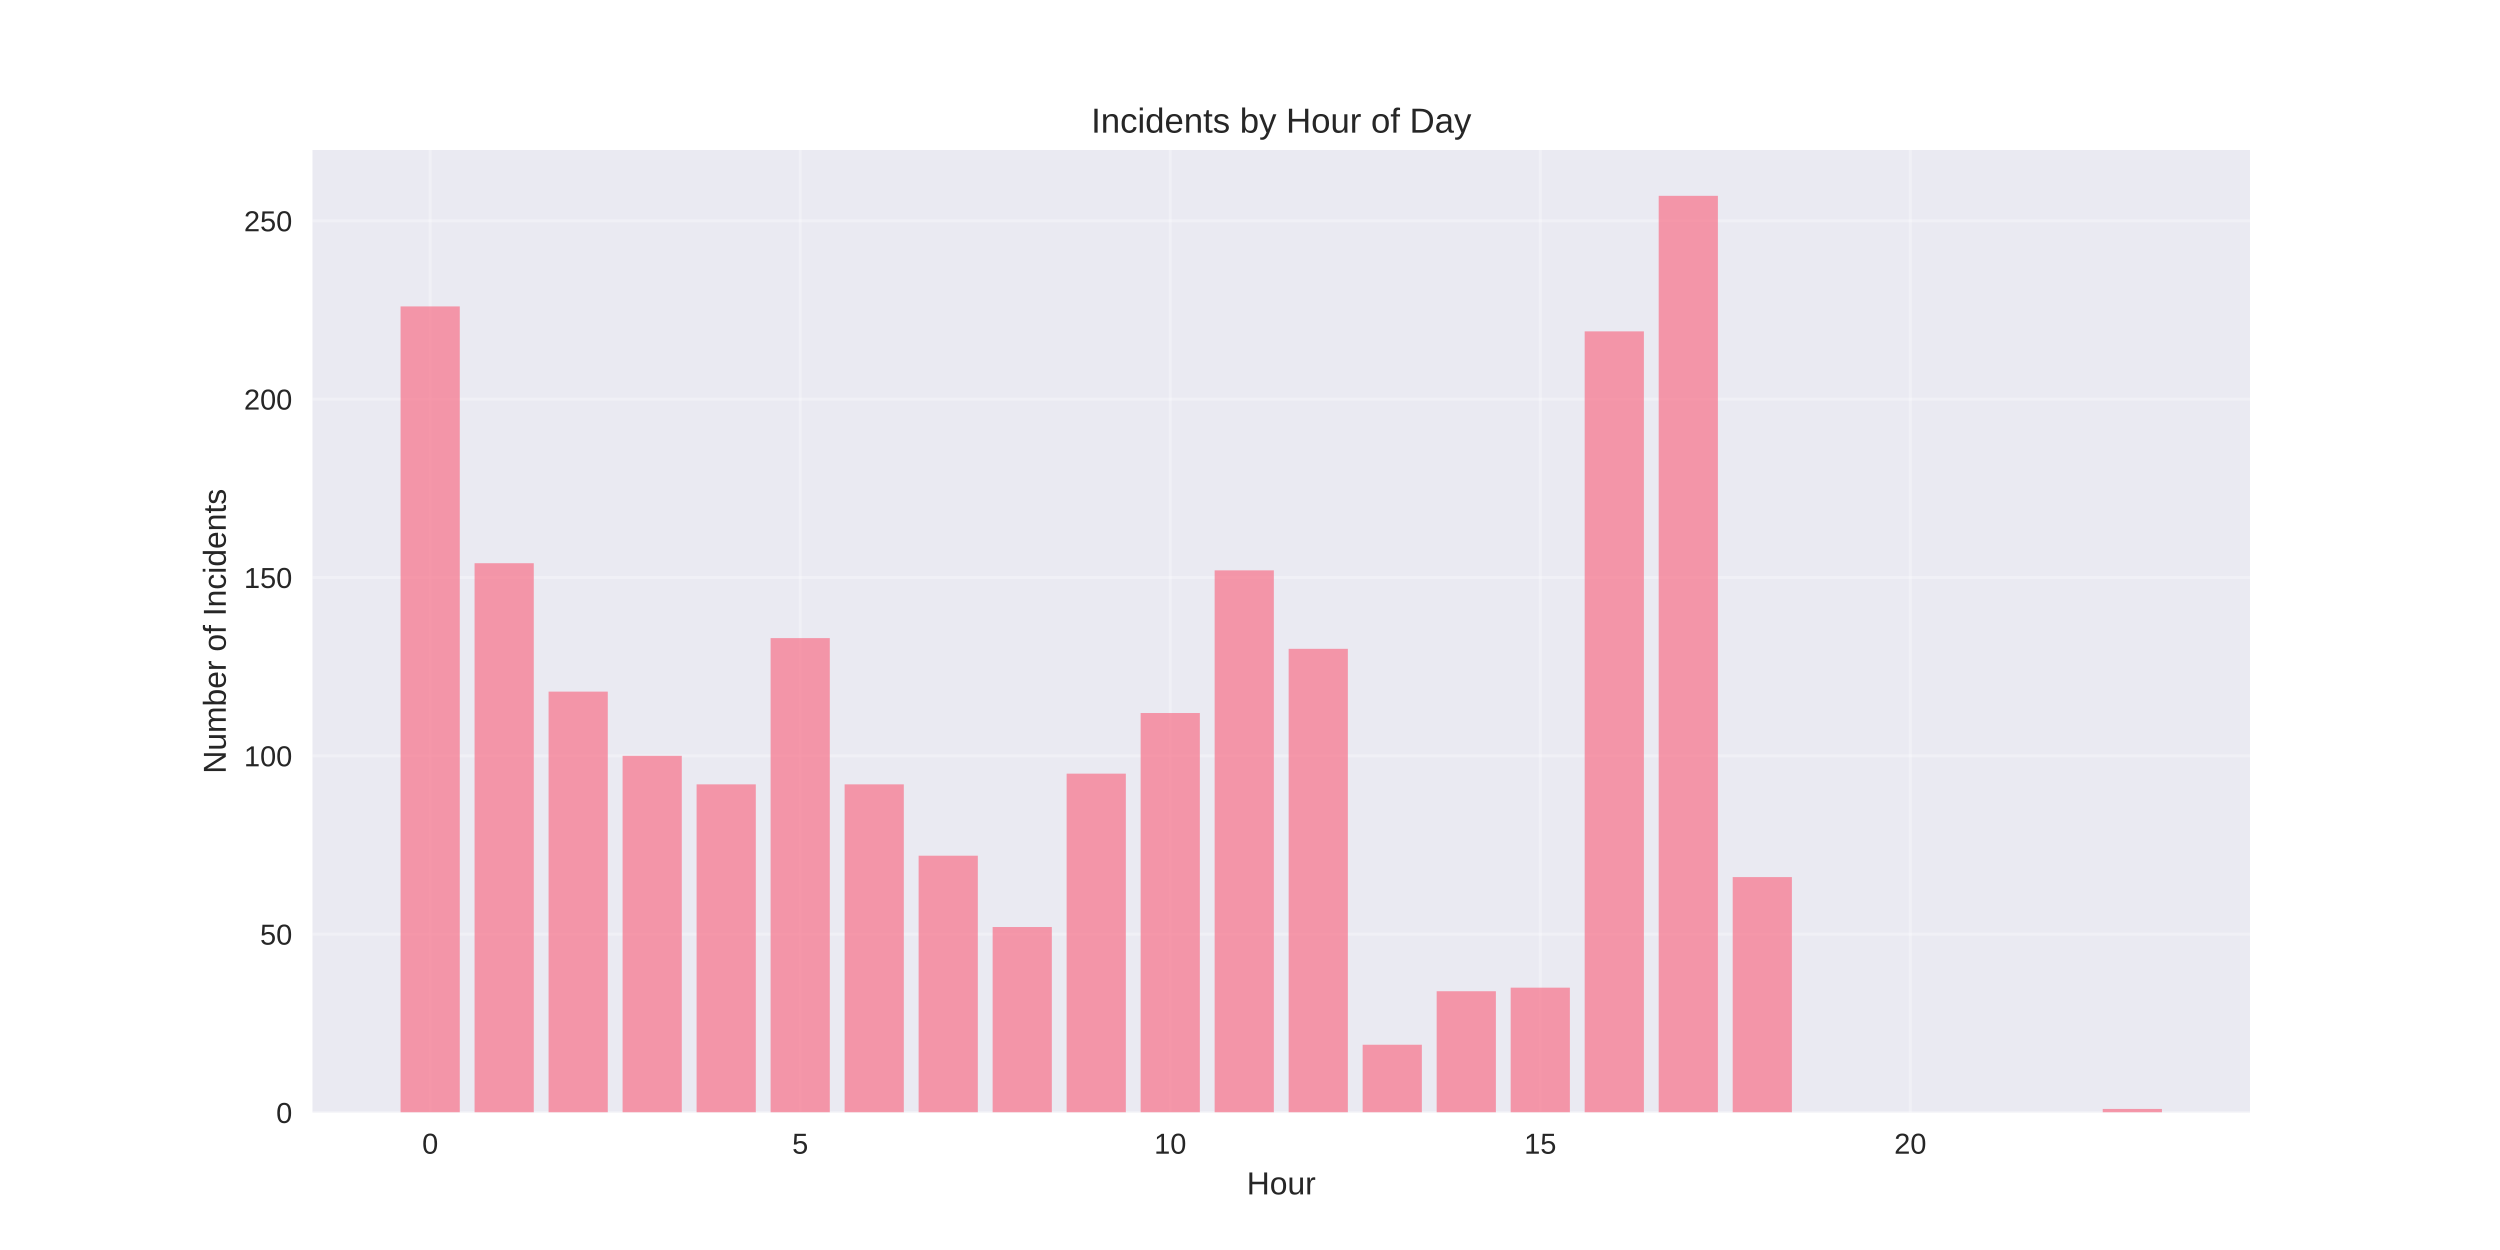
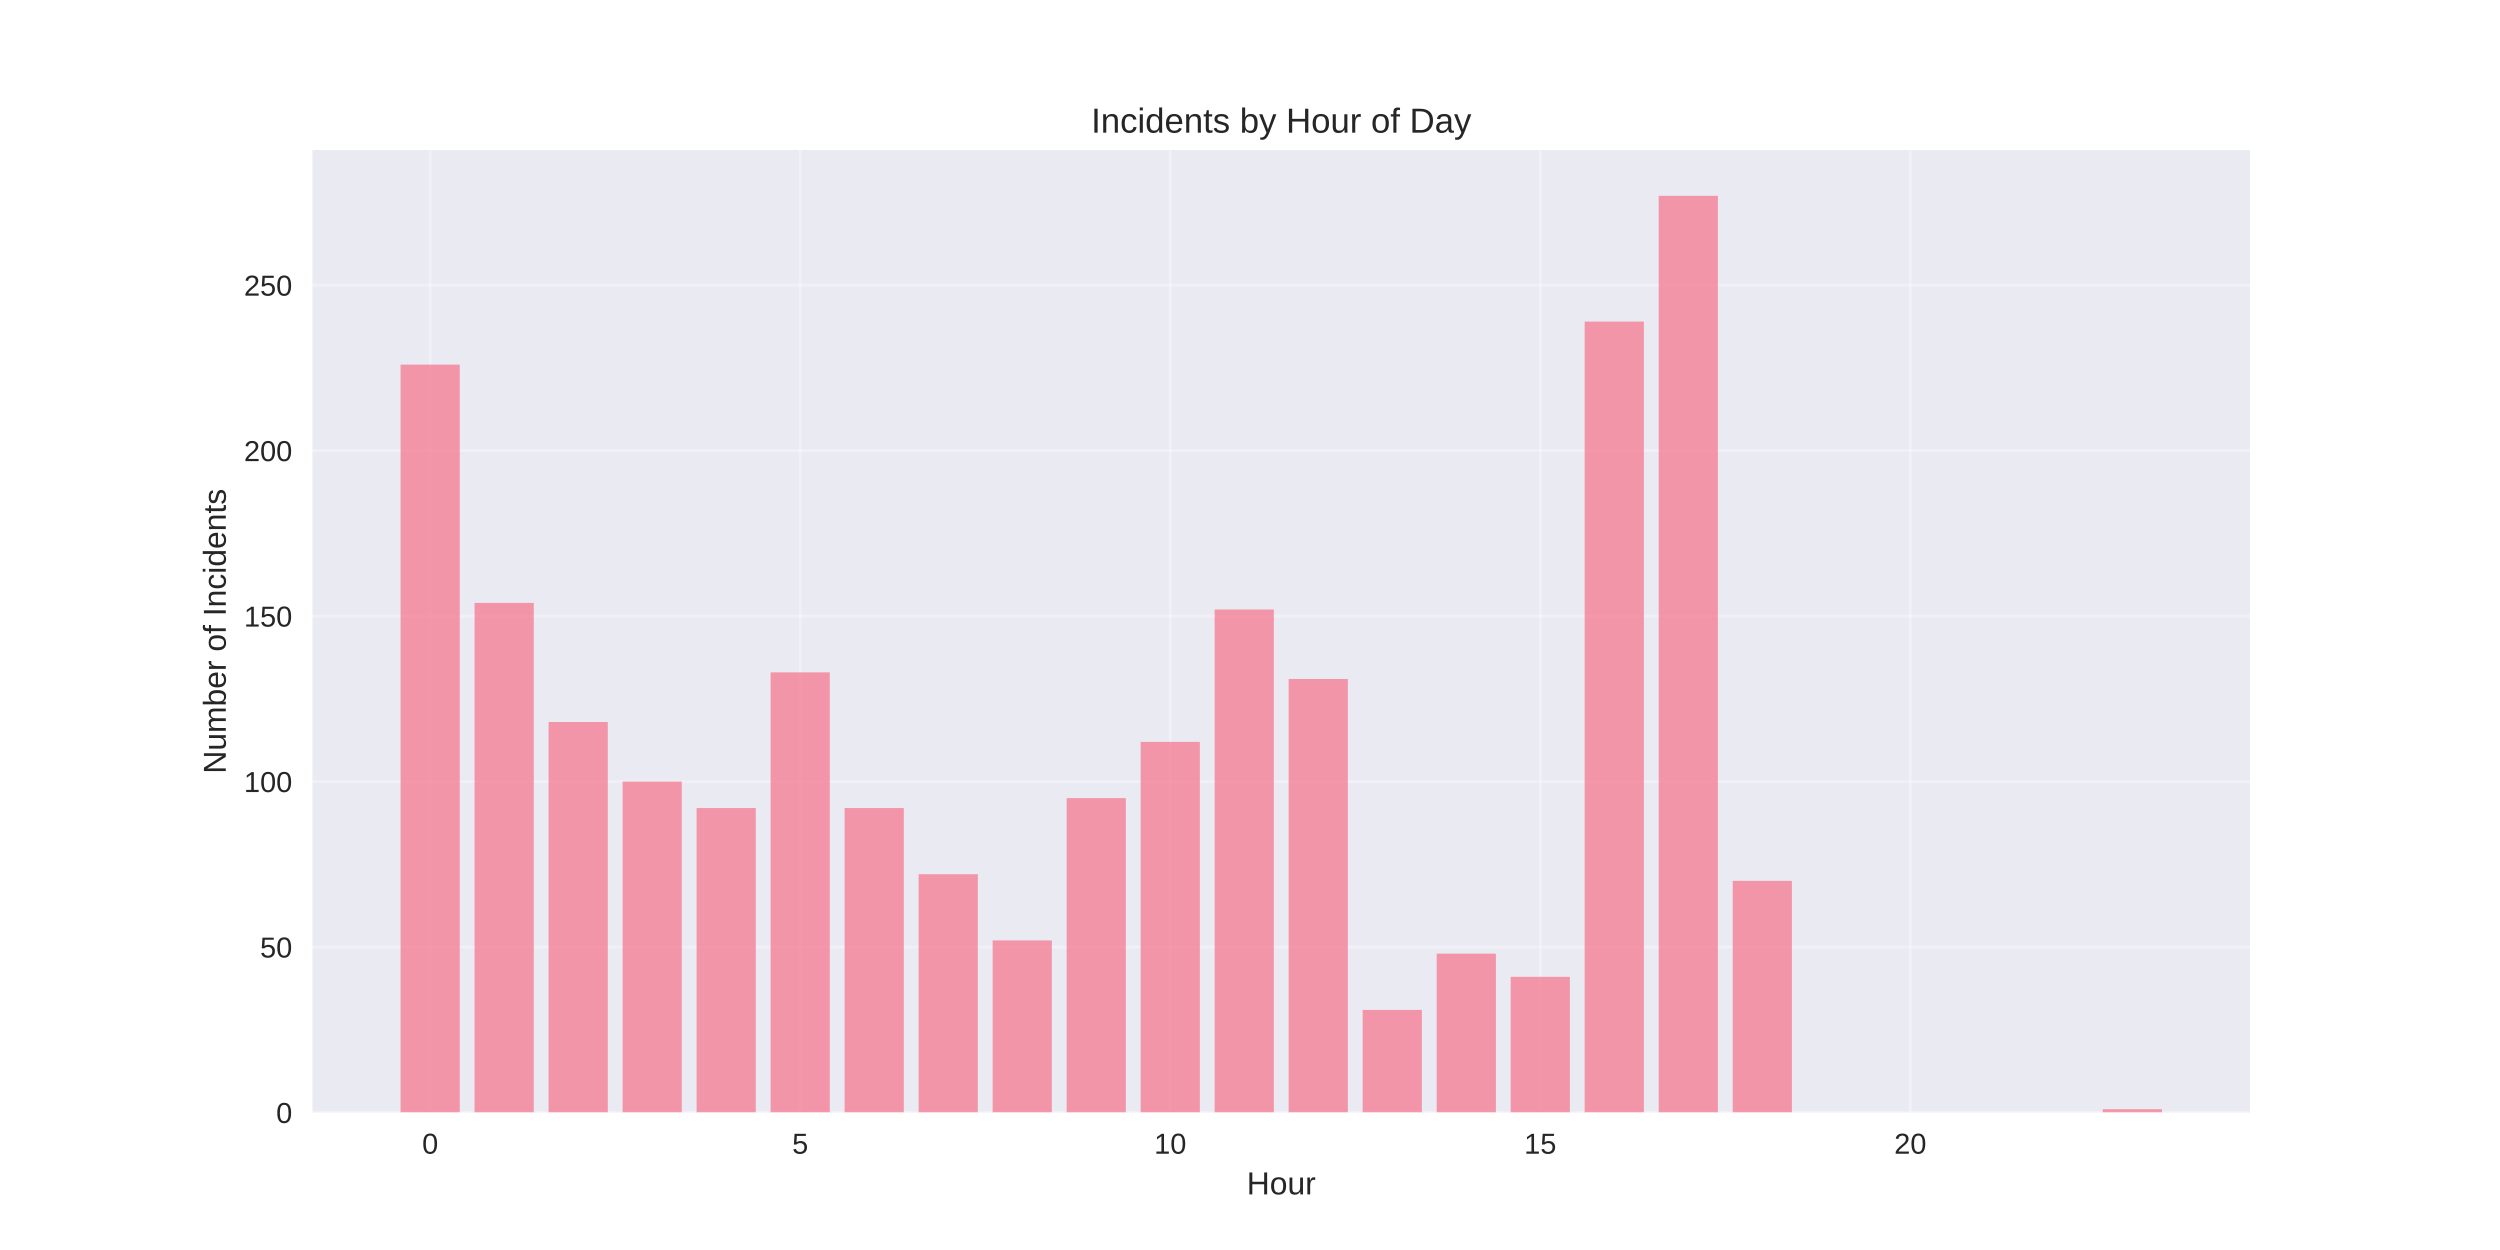
<svg xmlns="http://www.w3.org/2000/svg" width="864pt" height="432pt" viewBox="0 0 864 432" version="1.1">
  <defs>
    <style type="text/css">*{stroke-linejoin: round; stroke-linecap: butt}</style>
  </defs>
  <g id="figure_1">
    <g id="patch_1">
      <path d="M 0 432  L 864 432  L 864 0  L 0 0  z " style="fill: #ffffff" />
    </g>
    <g id="axes_1">
      <g id="patch_2">
        <path d="M 108 384.48  L 777.6 384.48  L 777.6 51.84  L 108 51.84  z " style="fill: #eaeaf2" />
      </g>
      <g id="matplotlib.axis_1">
        <g id="xtick_1">
          <g id="line2d_1">
-             <path d="M 148.667 384.48  L 148.667 51.84  " clip-path="url(#p66166b8132)" style="fill: none; stroke: #ffffff; stroke-opacity: 0.3; stroke-linecap: round" />
+             <path d="M 148.667 384.48  L 148.667 51.84  " clip-path="url(#p92baaf9eab)" style="fill: none; stroke: #ffffff; stroke-opacity: 0.3; stroke-linecap: round" />
          </g>
          <g id="line2d_2" />
          <g id="text_1">
            <text style="fill: #262626; font: 10px 'Arial', 'Liberation Sans', 'DejaVu Sans', 'Bitstream Vera Sans', sans-serif; text-anchor: middle" x="148.667" y="398.727" transform="rotate(-0 148.6671 398.7269)">0</text>
          </g>
        </g>
        <g id="xtick_2">
          <g id="line2d_3">
-             <path d="M 276.551 384.48  L 276.551 51.84  " clip-path="url(#p66166b8132)" style="fill: none; stroke: #ffffff; stroke-opacity: 0.3; stroke-linecap: round" />
+             <path d="M 276.551 384.48  L 276.551 51.84  " clip-path="url(#p92baaf9eab)" style="fill: none; stroke: #ffffff; stroke-opacity: 0.3; stroke-linecap: round" />
          </g>
          <g id="line2d_4" />
          <g id="text_2">
            <text style="fill: #262626; font: 10px 'Arial', 'Liberation Sans', 'DejaVu Sans', 'Bitstream Vera Sans', sans-serif; text-anchor: middle" x="276.551" y="398.727" transform="rotate(-0 276.551 398.7269)">5</text>
          </g>
        </g>
        <g id="xtick_3">
          <g id="line2d_5">
-             <path d="M 404.435 384.48  L 404.435 51.84  " clip-path="url(#p66166b8132)" style="fill: none; stroke: #ffffff; stroke-opacity: 0.3; stroke-linecap: round" />
+             <path d="M 404.435 384.48  L 404.435 51.84  " clip-path="url(#p92baaf9eab)" style="fill: none; stroke: #ffffff; stroke-opacity: 0.3; stroke-linecap: round" />
          </g>
          <g id="line2d_6" />
          <g id="text_3">
            <text style="fill: #262626; font: 10px 'Arial', 'Liberation Sans', 'DejaVu Sans', 'Bitstream Vera Sans', sans-serif; text-anchor: middle" x="404.435" y="398.727" transform="rotate(-0 404.4348 398.7269)">10</text>
          </g>
        </g>
        <g id="xtick_4">
          <g id="line2d_7">
-             <path d="M 532.319 384.48  L 532.319 51.84  " clip-path="url(#p66166b8132)" style="fill: none; stroke: #ffffff; stroke-opacity: 0.3; stroke-linecap: round" />
+             <path d="M 532.319 384.48  L 532.319 51.84  " clip-path="url(#p92baaf9eab)" style="fill: none; stroke: #ffffff; stroke-opacity: 0.3; stroke-linecap: round" />
          </g>
          <g id="line2d_8" />
          <g id="text_4">
            <text style="fill: #262626; font: 10px 'Arial', 'Liberation Sans', 'DejaVu Sans', 'Bitstream Vera Sans', sans-serif; text-anchor: middle" x="532.319" y="398.727" transform="rotate(-0 532.3187 398.7269)">15</text>
          </g>
        </g>
        <g id="xtick_5">
          <g id="line2d_9">
-             <path d="M 660.203 384.48  L 660.203 51.84  " clip-path="url(#p66166b8132)" style="fill: none; stroke: #ffffff; stroke-opacity: 0.3; stroke-linecap: round" />
+             <path d="M 660.203 384.48  L 660.203 51.84  " clip-path="url(#p92baaf9eab)" style="fill: none; stroke: #ffffff; stroke-opacity: 0.3; stroke-linecap: round" />
          </g>
          <g id="line2d_10" />
          <g id="text_5">
            <text style="fill: #262626; font: 10px 'Arial', 'Liberation Sans', 'DejaVu Sans', 'Bitstream Vera Sans', sans-serif; text-anchor: middle" x="660.203" y="398.727" transform="rotate(-0 660.2026 398.7269)">20</text>
          </g>
        </g>
        <g id="text_6">
          <text style="fill: #262626; font: 11px 'Arial', 'Liberation Sans', 'DejaVu Sans', 'Bitstream Vera Sans', sans-serif; text-anchor: middle" x="442.8" y="412.773" transform="rotate(-0 442.8 412.7734)">Hour</text>
        </g>
      </g>
      <g id="matplotlib.axis_2">
        <g id="ytick_1">
          <g id="line2d_11">
-             <path d="M 108 384.48  L 777.6 384.48  " clip-path="url(#p66166b8132)" style="fill: none; stroke: #ffffff; stroke-opacity: 0.3; stroke-linecap: round" />
+             <path d="M 108 384.48  L 777.6 384.48  " clip-path="url(#p92baaf9eab)" style="fill: none; stroke: #ffffff; stroke-opacity: 0.3; stroke-linecap: round" />
          </g>
          <g id="line2d_12" />
          <g id="text_7">
            <text style="fill: #262626; font: 10px 'Arial', 'Liberation Sans', 'DejaVu Sans', 'Bitstream Vera Sans', sans-serif; text-anchor: end" x="101" y="388.103" transform="rotate(-0 101 388.1034)">0</text>
          </g>
        </g>
        <g id="ytick_2">
          <g id="line2d_13">
-             <path d="M 108 322.846  L 777.6 322.846  " clip-path="url(#p66166b8132)" style="fill: none; stroke: #ffffff; stroke-opacity: 0.3; stroke-linecap: round" />
+             <path d="M 108 327.296  L 777.6 327.296  " clip-path="url(#p92baaf9eab)" style="fill: none; stroke: #ffffff; stroke-opacity: 0.3; stroke-linecap: round" />
          </g>
          <g id="line2d_14" />
          <g id="text_8">
-             <text style="fill: #262626; font: 10px 'Arial', 'Liberation Sans', 'DejaVu Sans', 'Bitstream Vera Sans', sans-serif; text-anchor: end" x="101" y="326.469" transform="rotate(-0 101 326.4692)">50</text>
+             <text style="fill: #262626; font: 10px 'Arial', 'Liberation Sans', 'DejaVu Sans', 'Bitstream Vera Sans', sans-serif; text-anchor: end" x="101" y="330.919" transform="rotate(-0 101 330.9193)">50</text>
          </g>
        </g>
        <g id="ytick_3">
          <g id="line2d_15">
-             <path d="M 108 261.212  L 777.6 261.212  " clip-path="url(#p66166b8132)" style="fill: none; stroke: #ffffff; stroke-opacity: 0.3; stroke-linecap: round" />
+             <path d="M 108 270.112  L 777.6 270.112  " clip-path="url(#p92baaf9eab)" style="fill: none; stroke: #ffffff; stroke-opacity: 0.3; stroke-linecap: round" />
          </g>
          <g id="line2d_16" />
          <g id="text_9">
-             <text style="fill: #262626; font: 10px 'Arial', 'Liberation Sans', 'DejaVu Sans', 'Bitstream Vera Sans', sans-serif; text-anchor: end" x="101" y="264.835" transform="rotate(-0 101 264.835)">100</text>
+             <text style="fill: #262626; font: 10px 'Arial', 'Liberation Sans', 'DejaVu Sans', 'Bitstream Vera Sans', sans-serif; text-anchor: end" x="101" y="273.735" transform="rotate(-0 101 273.7352)">100</text>
          </g>
        </g>
        <g id="ytick_4">
          <g id="line2d_17">
-             <path d="M 108 199.577  L 777.6 199.577  " clip-path="url(#p66166b8132)" style="fill: none; stroke: #ffffff; stroke-opacity: 0.3; stroke-linecap: round" />
+             <path d="M 108 212.928  L 777.6 212.928  " clip-path="url(#p92baaf9eab)" style="fill: none; stroke: #ffffff; stroke-opacity: 0.3; stroke-linecap: round" />
          </g>
          <g id="line2d_18" />
          <g id="text_10">
-             <text style="fill: #262626; font: 10px 'Arial', 'Liberation Sans', 'DejaVu Sans', 'Bitstream Vera Sans', sans-serif; text-anchor: end" x="101" y="203.201" transform="rotate(-0 101 203.2007)">150</text>
+             <text style="fill: #262626; font: 10px 'Arial', 'Liberation Sans', 'DejaVu Sans', 'Bitstream Vera Sans', sans-serif; text-anchor: end" x="101" y="216.551" transform="rotate(-0 101 216.5511)">150</text>
          </g>
        </g>
        <g id="ytick_5">
          <g id="line2d_19">
-             <path d="M 108 137.943  L 777.6 137.943  " clip-path="url(#p66166b8132)" style="fill: none; stroke: #ffffff; stroke-opacity: 0.3; stroke-linecap: round" />
+             <path d="M 108 155.744  L 777.6 155.744  " clip-path="url(#p92baaf9eab)" style="fill: none; stroke: #ffffff; stroke-opacity: 0.3; stroke-linecap: round" />
          </g>
          <g id="line2d_20" />
          <g id="text_11">
-             <text style="fill: #262626; font: 10px 'Arial', 'Liberation Sans', 'DejaVu Sans', 'Bitstream Vera Sans', sans-serif; text-anchor: end" x="101" y="141.566" transform="rotate(-0 101 141.5665)">200</text>
+             <text style="fill: #262626; font: 10px 'Arial', 'Liberation Sans', 'DejaVu Sans', 'Bitstream Vera Sans', sans-serif; text-anchor: end" x="101" y="159.367" transform="rotate(-0 101 159.367)">200</text>
          </g>
        </g>
        <g id="ytick_6">
          <g id="line2d_21">
-             <path d="M 108 76.309  L 777.6 76.309  " clip-path="url(#p66166b8132)" style="fill: none; stroke: #ffffff; stroke-opacity: 0.3; stroke-linecap: round" />
+             <path d="M 108 98.559  L 777.6 98.559  " clip-path="url(#p92baaf9eab)" style="fill: none; stroke: #ffffff; stroke-opacity: 0.3; stroke-linecap: round" />
          </g>
          <g id="line2d_22" />
          <g id="text_12">
-             <text style="fill: #262626; font: 10px 'Arial', 'Liberation Sans', 'DejaVu Sans', 'Bitstream Vera Sans', sans-serif; text-anchor: end" x="101" y="79.932" transform="rotate(-0 101 79.93223)">250</text>
+             <text style="fill: #262626; font: 10px 'Arial', 'Liberation Sans', 'DejaVu Sans', 'Bitstream Vera Sans', sans-serif; text-anchor: end" x="101" y="102.183" transform="rotate(-0 101 102.1829)">250</text>
          </g>
        </g>
        <g id="text_13">
          <text style="fill: #262626; font: 11px 'Arial', 'Liberation Sans', 'DejaVu Sans', 'Bitstream Vera Sans', sans-serif; text-anchor: middle" x="78.035" y="218.16" transform="rotate(-90 78.03469 218.16)">Number of Incidents</text>
        </g>
      </g>
      <g id="patch_3">
-         <path d="M 138.436 384.48  L 158.898 384.48  L 158.898 105.893  L 138.436 105.893  z " clip-path="url(#p66166b8132)" style="fill: #f77189; opacity: 0.7" />
+         <path d="M 138.436 384.48  L 158.898 384.48  L 158.898 126.008  L 138.436 126.008  z " clip-path="url(#p92baaf9eab)" style="fill: #f77189; opacity: 0.7" />
      </g>
      <g id="patch_4">
-         <path d="M 164.013 384.48  L 184.475 384.48  L 184.475 194.647  L 164.013 194.647  z " clip-path="url(#p66166b8132)" style="fill: #f77189; opacity: 0.7" />
+         <path d="M 164.013 384.48  L 184.475 384.48  L 184.475 208.353  L 164.013 208.353  z " clip-path="url(#p92baaf9eab)" style="fill: #f77189; opacity: 0.7" />
      </g>
      <g id="patch_5">
-         <path d="M 189.59 384.48  L 210.051 384.48  L 210.051 239.023  L 189.59 239.023  z " clip-path="url(#p66166b8132)" style="fill: #f77189; opacity: 0.7" />
+         <path d="M 189.59 384.48  L 210.051 384.48  L 210.051 249.525  L 189.59 249.525  z " clip-path="url(#p92baaf9eab)" style="fill: #f77189; opacity: 0.7" />
      </g>
      <g id="patch_6">
-         <path d="M 215.167 384.48  L 235.628 384.48  L 235.628 261.212  L 215.167 261.212  z " clip-path="url(#p66166b8132)" style="fill: #f77189; opacity: 0.7" />
+         <path d="M 215.167 384.48  L 235.628 384.48  L 235.628 270.112  L 215.167 270.112  z " clip-path="url(#p92baaf9eab)" style="fill: #f77189; opacity: 0.7" />
      </g>
      <g id="patch_7">
-         <path d="M 240.743 384.48  L 261.205 384.48  L 261.205 271.073  L 240.743 271.073  z " clip-path="url(#p66166b8132)" style="fill: #f77189; opacity: 0.7" />
+         <path d="M 240.743 384.48  L 261.205 384.48  L 261.205 279.261  L 240.743 279.261  z " clip-path="url(#p92baaf9eab)" style="fill: #f77189; opacity: 0.7" />
      </g>
      <g id="patch_8">
-         <path d="M 266.32 384.48  L 286.782 384.48  L 286.782 220.533  L 266.32 220.533  z " clip-path="url(#p66166b8132)" style="fill: #f77189; opacity: 0.7" />
+         <path d="M 266.32 384.48  L 286.782 384.48  L 286.782 232.37  L 266.32 232.37  z " clip-path="url(#p92baaf9eab)" style="fill: #f77189; opacity: 0.7" />
      </g>
      <g id="patch_9">
-         <path d="M 291.897 384.48  L 312.358 384.48  L 312.358 271.073  L 291.897 271.073  z " clip-path="url(#p66166b8132)" style="fill: #f77189; opacity: 0.7" />
+         <path d="M 291.897 384.48  L 312.358 384.48  L 312.358 279.261  L 291.897 279.261  z " clip-path="url(#p92baaf9eab)" style="fill: #f77189; opacity: 0.7" />
      </g>
      <g id="patch_10">
-         <path d="M 317.474 384.48  L 337.935 384.48  L 337.935 295.727  L 317.474 295.727  z " clip-path="url(#p66166b8132)" style="fill: #f77189; opacity: 0.7" />
+         <path d="M 317.474 384.48  L 337.935 384.48  L 337.935 302.135  L 317.474 302.135  z " clip-path="url(#p92baaf9eab)" style="fill: #f77189; opacity: 0.7" />
      </g>
      <g id="patch_11">
-         <path d="M 343.051 384.48  L 363.512 384.48  L 363.512 320.38  L 343.051 320.38  z " clip-path="url(#p66166b8132)" style="fill: #f77189; opacity: 0.7" />
+         <path d="M 343.051 384.48  L 363.512 384.48  L 363.512 325.009  L 343.051 325.009  z " clip-path="url(#p92baaf9eab)" style="fill: #f77189; opacity: 0.7" />
      </g>
      <g id="patch_12">
-         <path d="M 368.627 384.48  L 389.089 384.48  L 389.089 267.375  L 368.627 267.375  z " clip-path="url(#p66166b8132)" style="fill: #f77189; opacity: 0.7" />
+         <path d="M 368.627 384.48  L 389.089 384.48  L 389.089 275.83  L 368.627 275.83  z " clip-path="url(#p92baaf9eab)" style="fill: #f77189; opacity: 0.7" />
      </g>
      <g id="patch_13">
-         <path d="M 394.204 384.48  L 414.666 384.48  L 414.666 246.419  L 394.204 246.419  z " clip-path="url(#p66166b8132)" style="fill: #f77189; opacity: 0.7" />
+         <path d="M 394.204 384.48  L 414.666 384.48  L 414.666 256.388  L 394.204 256.388  z " clip-path="url(#p92baaf9eab)" style="fill: #f77189; opacity: 0.7" />
      </g>
      <g id="patch_14">
-         <path d="M 419.781 384.48  L 440.242 384.48  L 440.242 197.112  L 419.781 197.112  z " clip-path="url(#p66166b8132)" style="fill: #f77189; opacity: 0.7" />
+         <path d="M 419.781 384.48  L 440.242 384.48  L 440.242 210.64  L 419.781 210.64  z " clip-path="url(#p92baaf9eab)" style="fill: #f77189; opacity: 0.7" />
      </g>
      <g id="patch_15">
-         <path d="M 445.358 384.48  L 465.819 384.48  L 465.819 224.231  L 445.358 224.231  z " clip-path="url(#p66166b8132)" style="fill: #f77189; opacity: 0.7" />
+         <path d="M 445.358 384.48  L 465.819 384.48  L 465.819 234.658  L 445.358 234.658  z " clip-path="url(#p92baaf9eab)" style="fill: #f77189; opacity: 0.7" />
      </g>
      <g id="patch_16">
-         <path d="M 470.934 384.48  L 491.396 384.48  L 491.396 361.059  L 470.934 361.059  z " clip-path="url(#p66166b8132)" style="fill: #f77189; opacity: 0.7" />
+         <path d="M 470.934 384.48  L 491.396 384.48  L 491.396 349.026  L 470.934 349.026  z " clip-path="url(#p92baaf9eab)" style="fill: #f77189; opacity: 0.7" />
      </g>
      <g id="patch_17">
-         <path d="M 496.511 384.48  L 516.973 384.48  L 516.973 342.569  L 496.511 342.569  z " clip-path="url(#p66166b8132)" style="fill: #f77189; opacity: 0.7" />
+         <path d="M 496.511 384.48  L 516.973 384.48  L 516.973 329.583  L 496.511 329.583  z " clip-path="url(#p92baaf9eab)" style="fill: #f77189; opacity: 0.7" />
      </g>
      <g id="patch_18">
-         <path d="M 522.088 384.48  L 542.549 384.48  L 542.549 341.336  L 522.088 341.336  z " clip-path="url(#p66166b8132)" style="fill: #f77189; opacity: 0.7" />
+         <path d="M 522.088 384.48  L 542.549 384.48  L 542.549 337.589  L 522.088 337.589  z " clip-path="url(#p92baaf9eab)" style="fill: #f77189; opacity: 0.7" />
      </g>
      <g id="patch_19">
-         <path d="M 547.665 384.48  L 568.126 384.48  L 568.126 114.522  L 547.665 114.522  z " clip-path="url(#p66166b8132)" style="fill: #f77189; opacity: 0.7" />
+         <path d="M 547.665 384.48  L 568.126 384.48  L 568.126 111.14  L 547.665 111.14  z " clip-path="url(#p92baaf9eab)" style="fill: #f77189; opacity: 0.7" />
      </g>
      <g id="patch_20">
-         <path d="M 573.242 384.48  L 593.703 384.48  L 593.703 67.68  L 573.242 67.68  z " clip-path="url(#p66166b8132)" style="fill: #f77189; opacity: 0.7" />
+         <path d="M 573.242 384.48  L 593.703 384.48  L 593.703 67.68  L 573.242 67.68  z " clip-path="url(#p92baaf9eab)" style="fill: #f77189; opacity: 0.7" />
      </g>
      <g id="patch_21">
-         <path d="M 598.818 384.48  L 619.28 384.48  L 619.28 303.123  L 598.818 303.123  z " clip-path="url(#p66166b8132)" style="fill: #f77189; opacity: 0.7" />
+         <path d="M 598.818 384.48  L 619.28 384.48  L 619.28 304.422  L 598.818 304.422  z " clip-path="url(#p92baaf9eab)" style="fill: #f77189; opacity: 0.7" />
      </g>
      <g id="patch_22">
-         <path d="M 726.702 384.48  L 747.164 384.48  L 747.164 383.247  L 726.702 383.247  z " clip-path="url(#p66166b8132)" style="fill: #f77189; opacity: 0.7" />
+         <path d="M 726.702 384.48  L 747.164 384.48  L 747.164 383.336  L 726.702 383.336  z " clip-path="url(#p92baaf9eab)" style="fill: #f77189; opacity: 0.7" />
      </g>
      <g id="patch_23">
        <path d="M 108 384.48  L 108 51.84  " style="fill: none" />
      </g>
      <g id="patch_24">
        <path d="M 777.6 384.48  L 777.6 51.84  " style="fill: none" />
      </g>
      <g id="patch_25">
        <path d="M 108 384.48  L 777.6 384.48  " style="fill: none" />
      </g>
      <g id="patch_26">
        <path d="M 108 51.84  L 777.6 51.84  " style="fill: none" />
      </g>
      <g id="text_14">
        <text style="fill: #262626; font: 12px 'Arial', 'Liberation Sans', 'DejaVu Sans', 'Bitstream Vera Sans', sans-serif; text-anchor: middle" x="442.8" y="45.84" transform="rotate(-0 442.8 45.84)">Incidents by Hour of Day</text>
      </g>
    </g>
  </g>
  <defs>
-     <clipPath id="p66166b8132">
+     <clipPath id="p92baaf9eab">
      <rect x="108" y="51.84" width="669.6" height="332.64" />
    </clipPath>
  </defs>
</svg>
